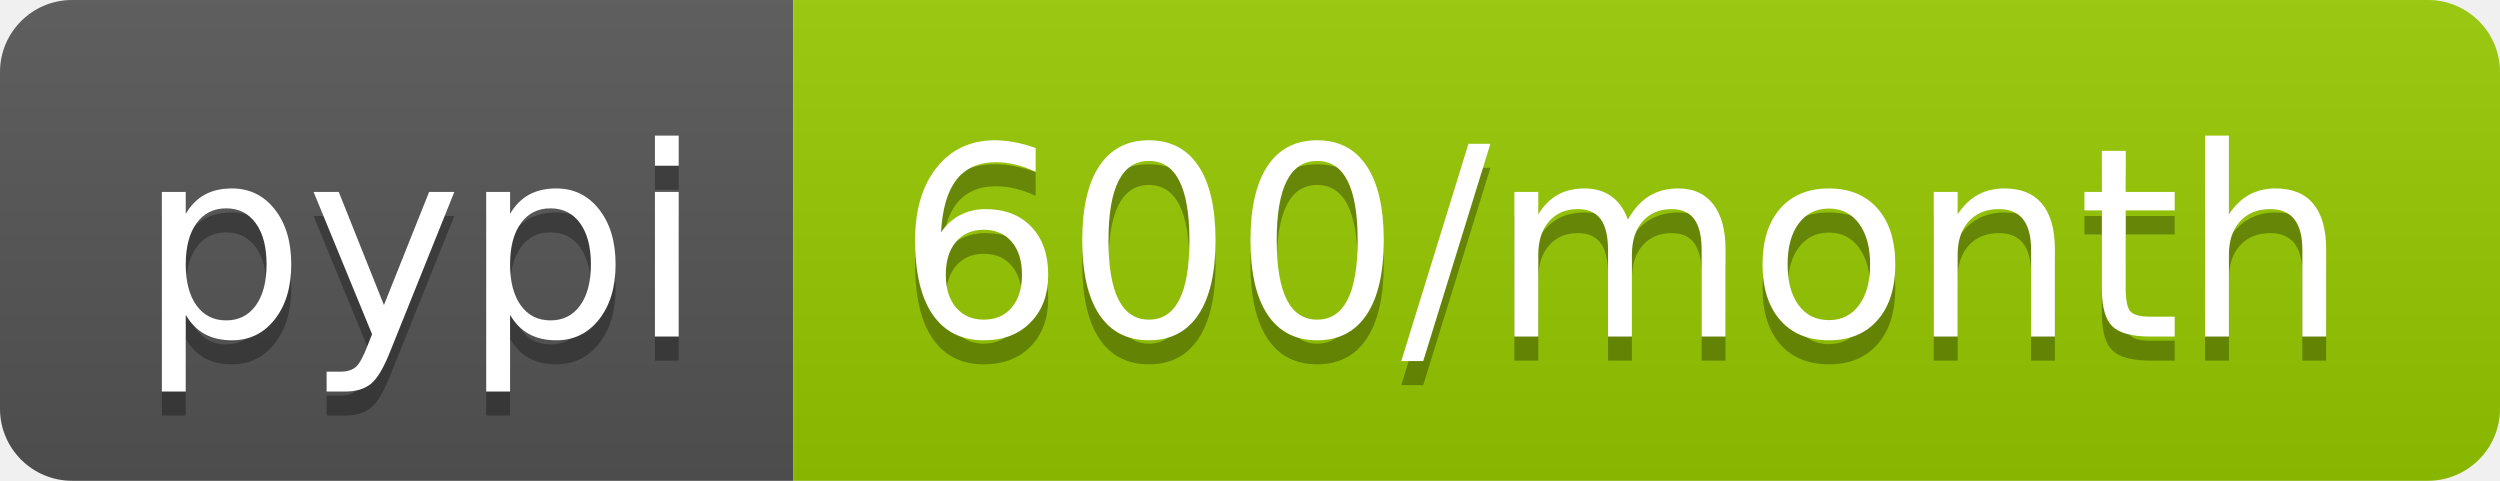
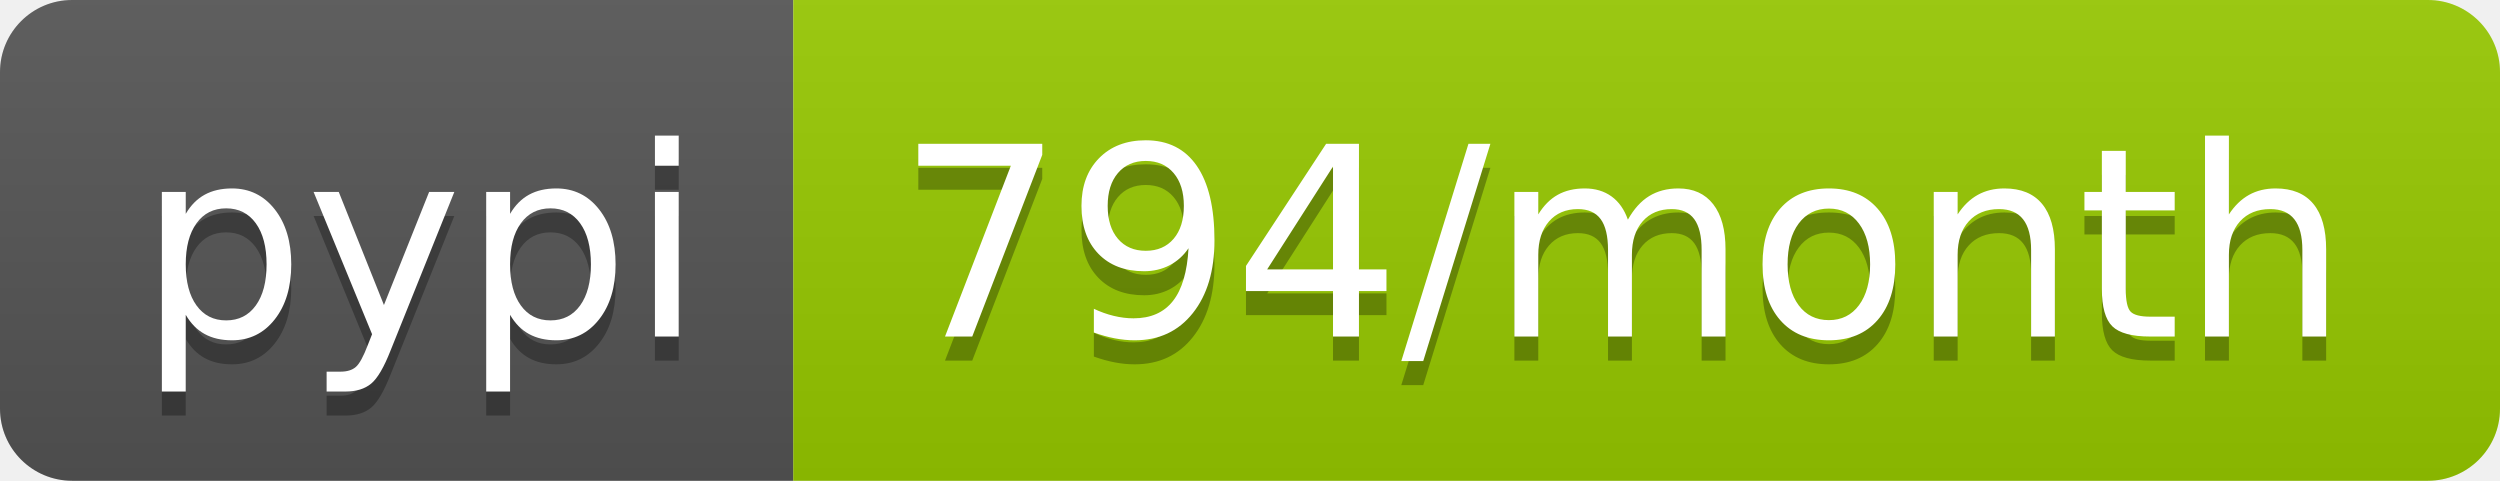
- <svg xmlns="http://www.w3.org/2000/svg" width="104" height="20" role="img" aria-label="pypi: 600/month">
+ <svg xmlns="http://www.w3.org/2000/svg" width="104" height="20" role="img" aria-label="pypi: 794/month">
  <linearGradient id="s" x2="0" y2="100%">
    <stop offset="0" stop-color="#bbb" stop-opacity=".1" />
    <stop offset="1" stop-opacity=".1" />
  </linearGradient>
  <clipPath id="r">
    <rect width="104" height="20" rx="3" fill="#fff" />
  </clipPath>
  <g clip-path="url(#r)">
    <rect width="33" height="20" fill="#555" />
    <rect x="33" width="71" height="20" fill="#97ca00" />
    <rect width="104" height="20" fill="url(#s)" />
  </g>
  <g fill="#fff" text-anchor="middle" font-family="Verdana,Geneva,DejaVu Sans,sans-serif" text-rendering="geometricPrecision" font-size="110">
    <text aria-hidden="true" x="175" y="150" fill="#010101" fill-opacity=".3" transform="scale(.1)" textLength="230">pypi</text>
    <text x="175" y="140" transform="scale(.1)" fill="#fff" textLength="230">pypi</text>
-     <text aria-hidden="true" x="675" y="150" fill="#010101" fill-opacity=".3" transform="scale(.1)" textLength="610">600/month</text>
-     <text x="675" y="140" transform="scale(.1)" fill="#fff" textLength="610">600/month</text>
+     <text aria-hidden="true" x="675" y="150" fill="#010101" fill-opacity=".3" transform="scale(.1)" textLength="610">794/month</text>
+     <text x="675" y="140" transform="scale(.1)" fill="#fff" textLength="610">794/month</text>
  </g>
</svg>
